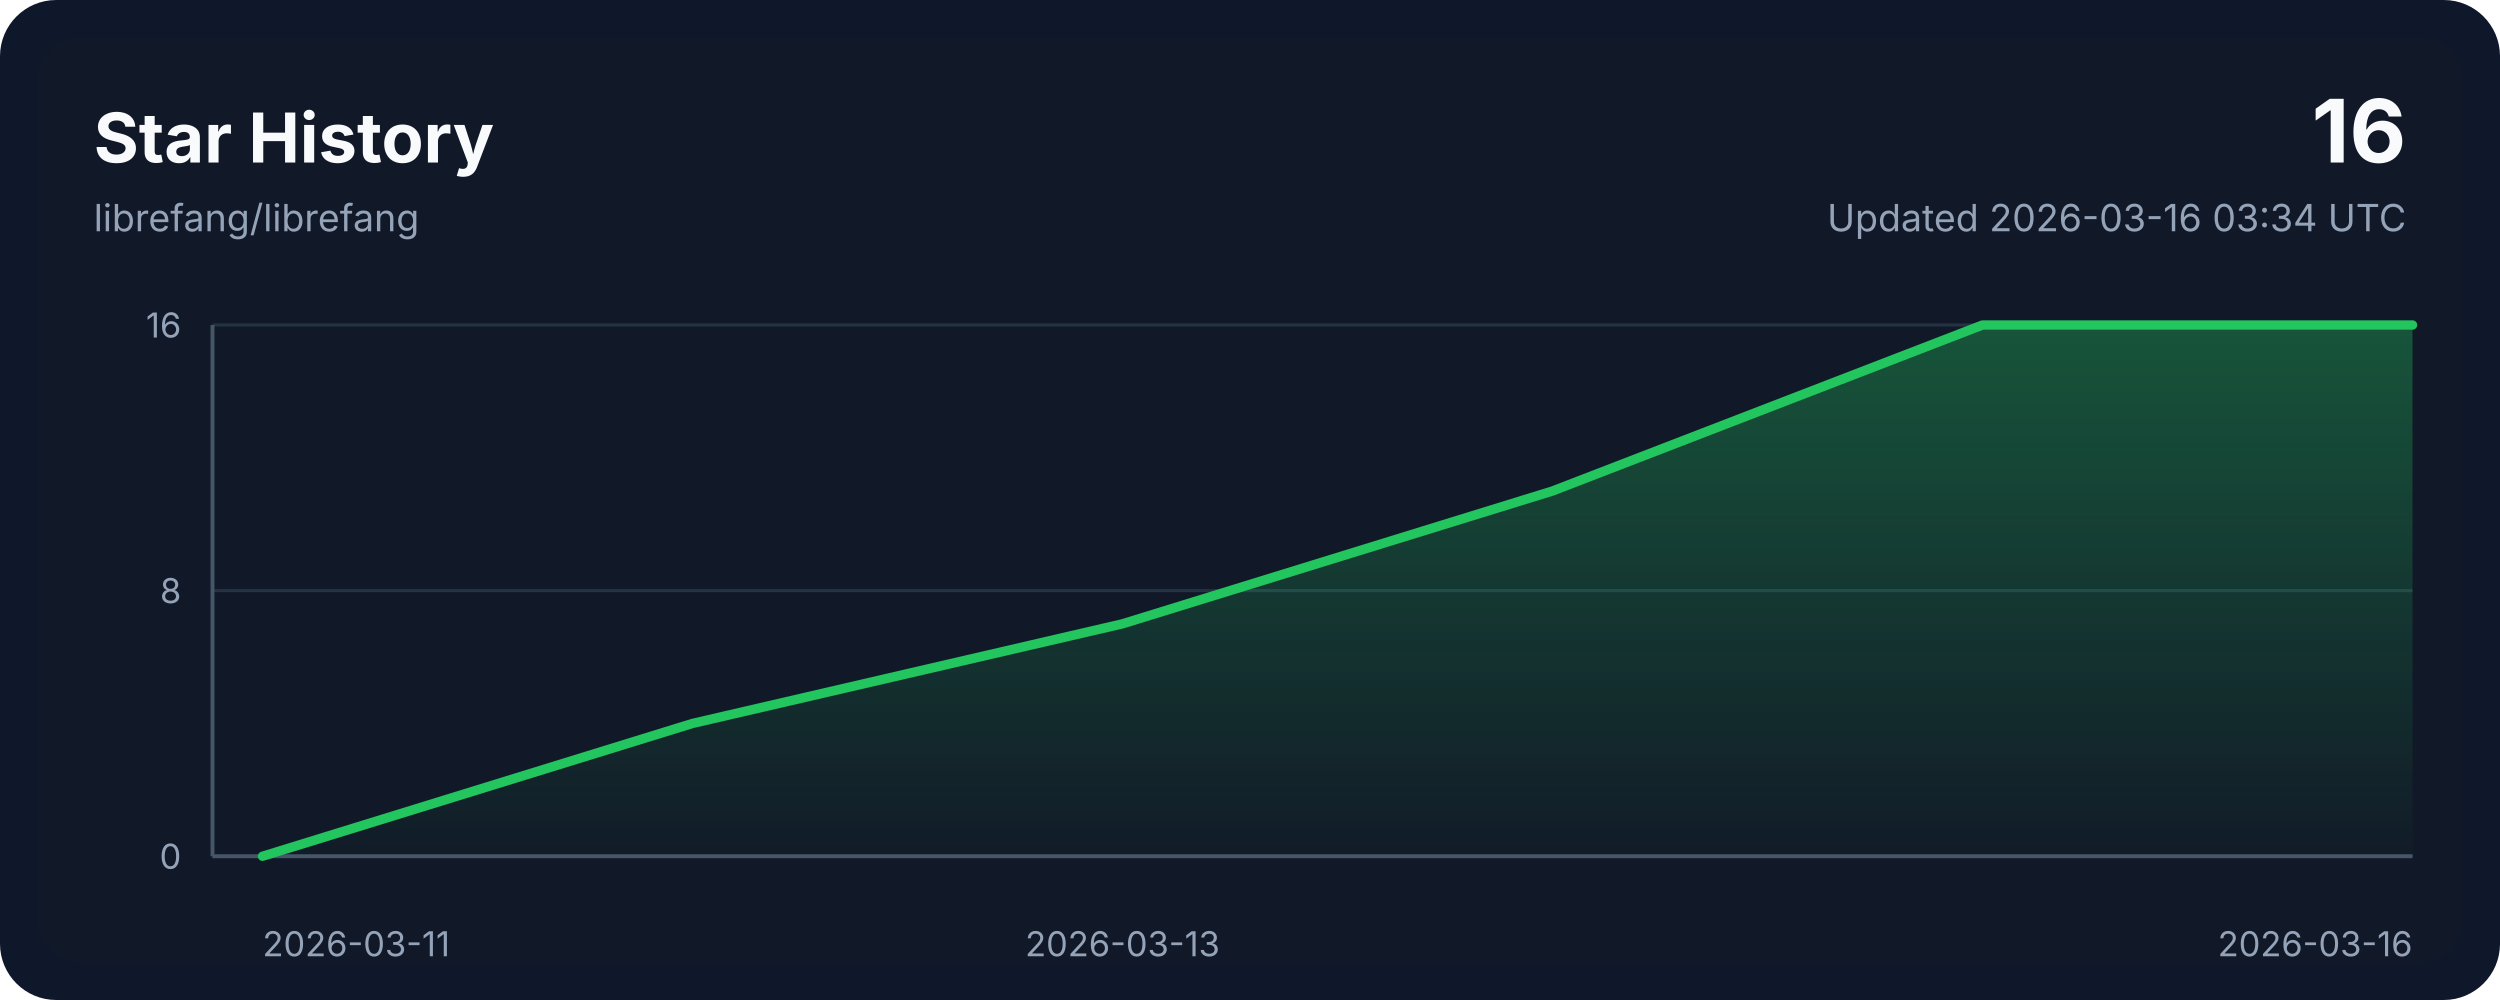
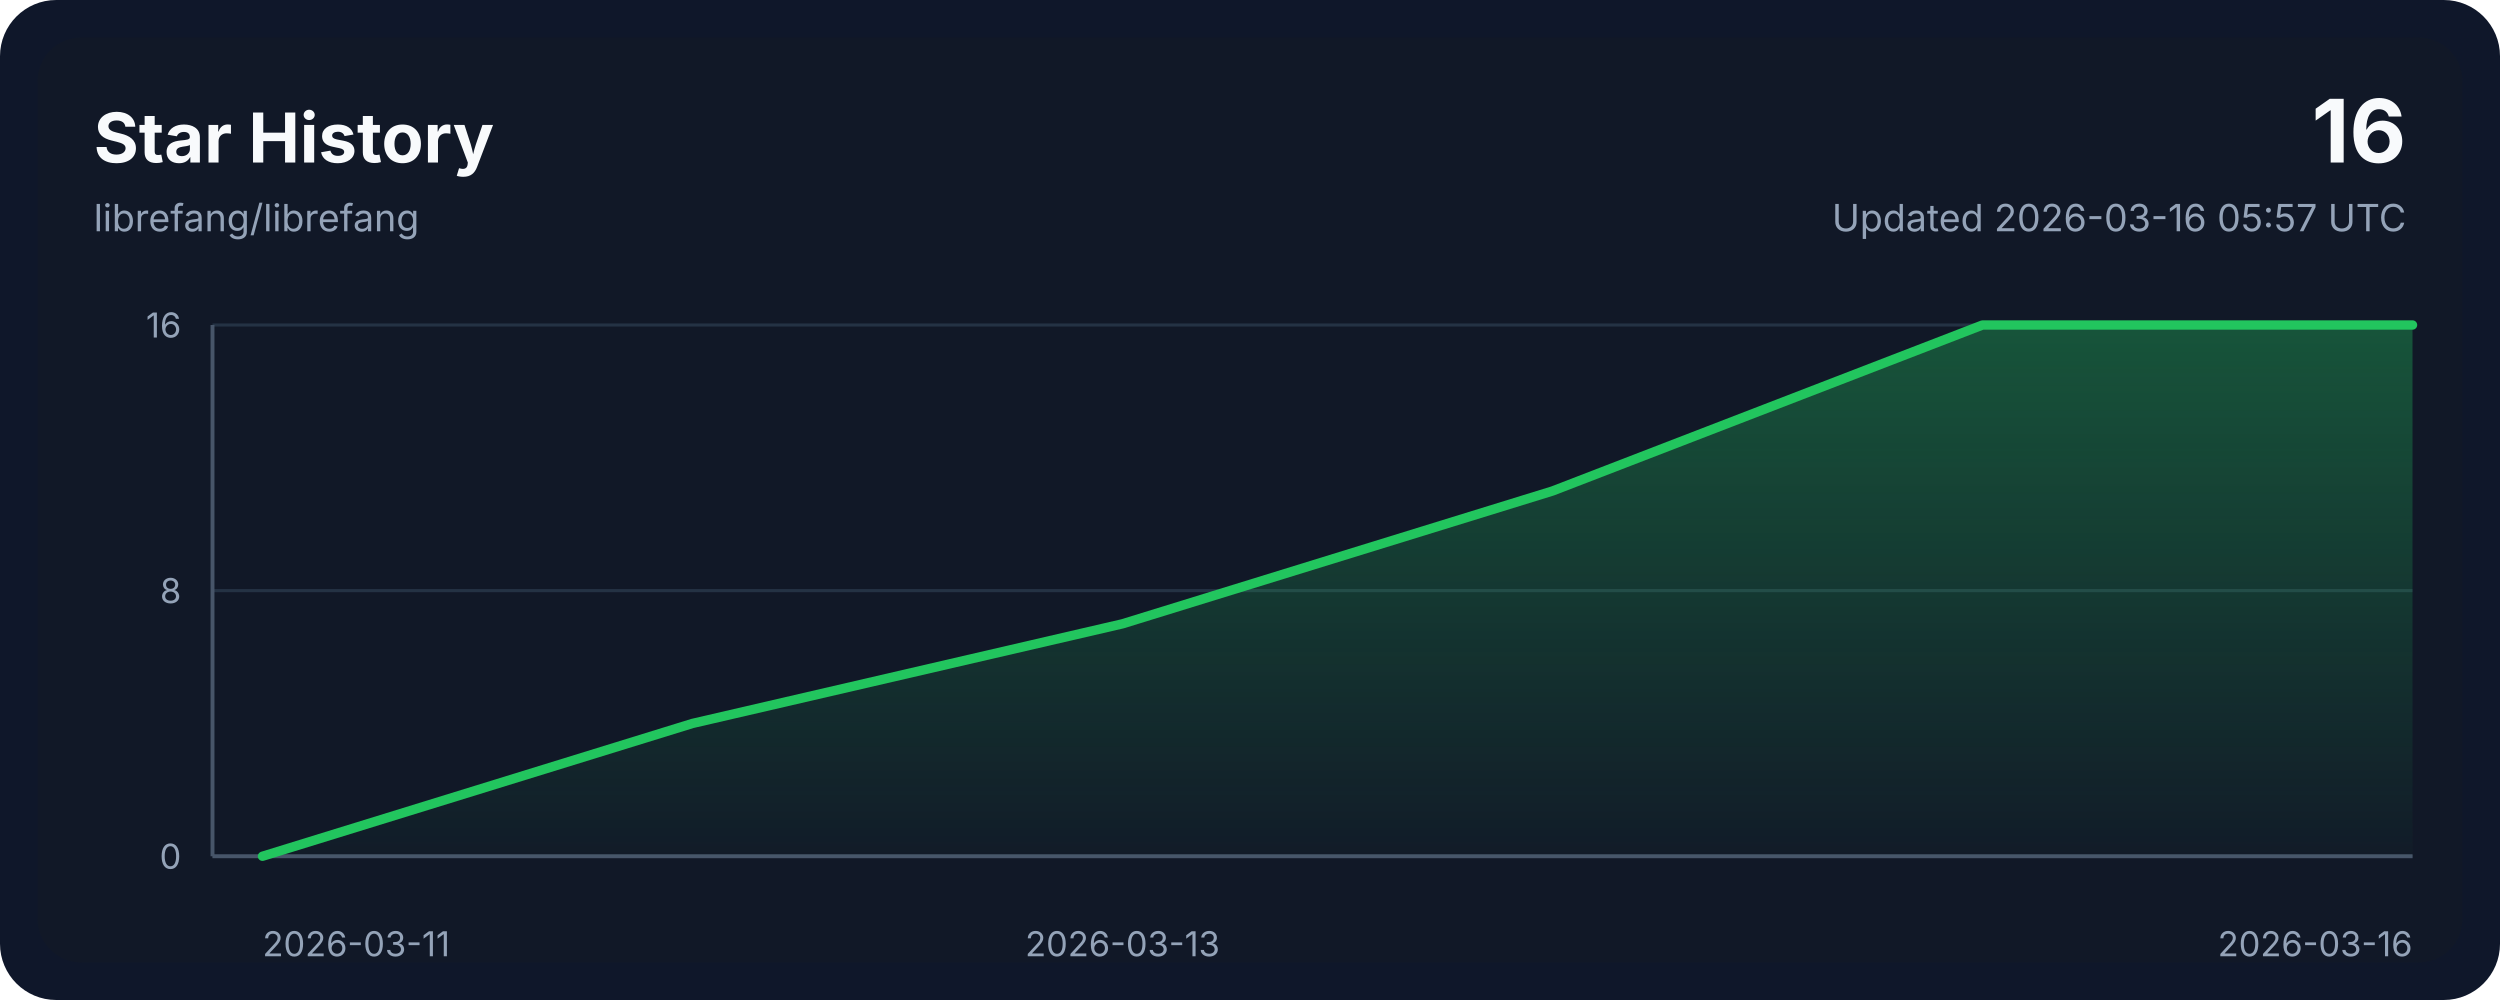
<svg xmlns="http://www.w3.org/2000/svg" width="800" height="320" viewBox="0 0 800 320" role="img" aria-labelledby="title desc">
  <style>
    .bg { fill: #0f172a; }
    .panel { fill: #111827; }
    .grid { stroke: #243244; stroke-width: 1; }
    .axis { stroke: #475569; stroke-width: 1.25; }
    .line { fill: none; stroke: #22c55e; stroke-width: 3; stroke-linecap: round; stroke-linejoin: round; }
    .area { fill: url(#areaGradient); }
    .title { font: 700 22px ui-sans-serif, system-ui, -apple-system, sans-serif; fill: #f8fafc; }
    .subtitle { font: 400 12px ui-sans-serif, system-ui, -apple-system, sans-serif; fill: #94a3b8; }
    .axis-label { font: 400 11px ui-sans-serif, system-ui, -apple-system, sans-serif; fill: #94a3b8; }
    .value { font: 700 28px ui-sans-serif, system-ui, -apple-system, sans-serif; fill: #f8fafc; }
  </style>
  <defs>
    <linearGradient id="areaGradient" x1="0" x2="0" y1="0" y2="1">
      <stop offset="0%" stop-color="#22c55e" stop-opacity="0.35" />
      <stop offset="100%" stop-color="#22c55e" stop-opacity="0.02" />
    </linearGradient>
  </defs>
  <rect width="800" height="320" rx="18" class="bg" />
  <rect x="12" y="12" width="776" height="296" rx="14" class="panel" />
  <text x="30" y="52" class="title">Star History</text>
  <text x="30" y="74" class="subtitle">librefang/librefang</text>
  <text x="770" y="52" class="value" text-anchor="end">16</text>
-   <text x="770" y="74" class="subtitle" text-anchor="end">Updated 2026-03-16 03:34 UTC</text>
+   <text x="770" y="74" class="subtitle" text-anchor="end">Updated 2026-03-16 05:57 UTC</text>
  <line x1="68" y1="274.00" x2="772" y2="274.00" class="grid" />
  <line x1="68" y1="189.00" x2="772" y2="189.00" class="grid" />
  <line x1="68" y1="104.00" x2="772" y2="104.00" class="grid" />
  <line x1="68" y1="274" x2="772" y2="274" class="axis" />
  <line x1="68" y1="104" x2="68" y2="274" class="axis" />
  <path d="M 84,274 L 84.00,274.00 L 221.60,231.50 L 359.20,199.62 L 496.80,157.12 L 634.40,104.00 L 772.00,104.00 L 772,274 Z" class="area" />
  <polyline points="84.00,274.00 221.60,231.50 359.20,199.62 496.80,157.12 634.40,104.00 772.00,104.00" class="line" />
  <text x="84.00" y="306" class="axis-label" text-anchor="start">2026-03-11</text>
  <text x="359.20" y="306" class="axis-label" text-anchor="middle">2026-03-13</text>
  <text x="772.00" y="306" class="axis-label" text-anchor="end">2026-03-16</text>
  <text x="58" y="278.00" class="axis-label" text-anchor="end">0</text>
  <text x="58" y="193.00" class="axis-label" text-anchor="end">8</text>
  <text x="58" y="108.00" class="axis-label" text-anchor="end">16</text>
</svg>
